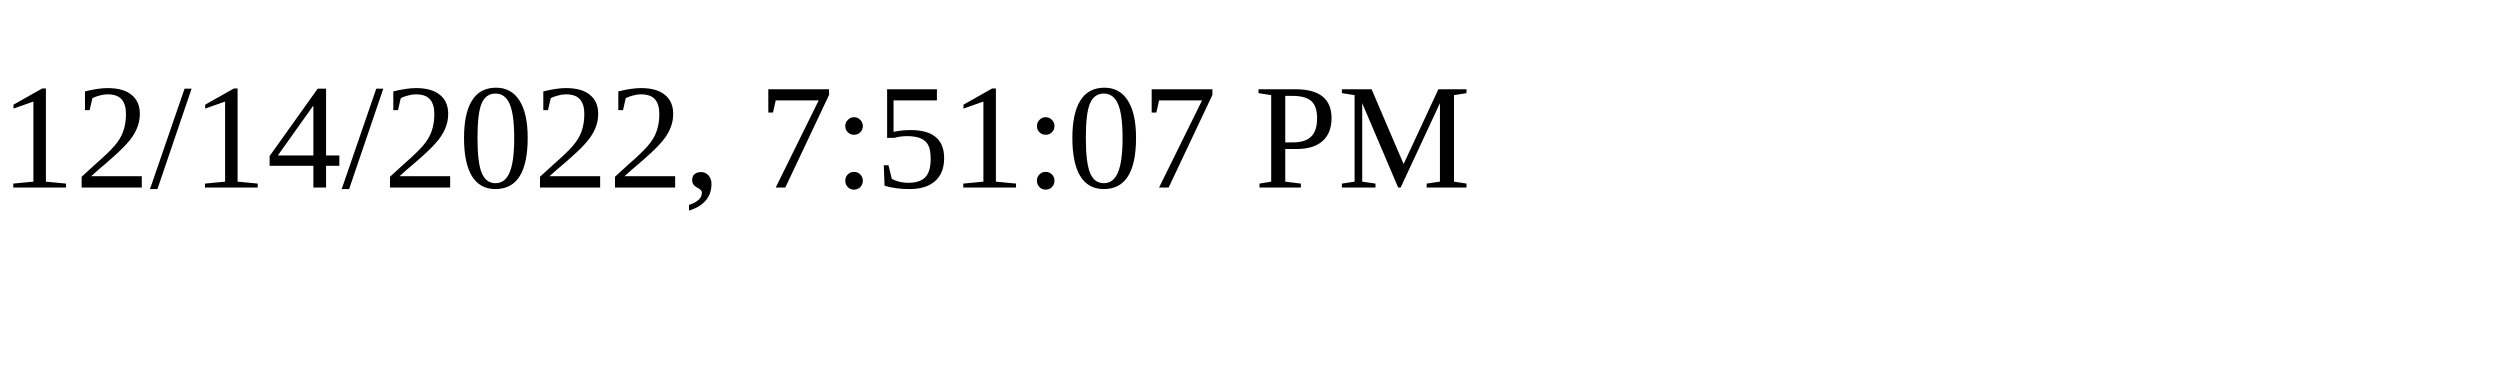
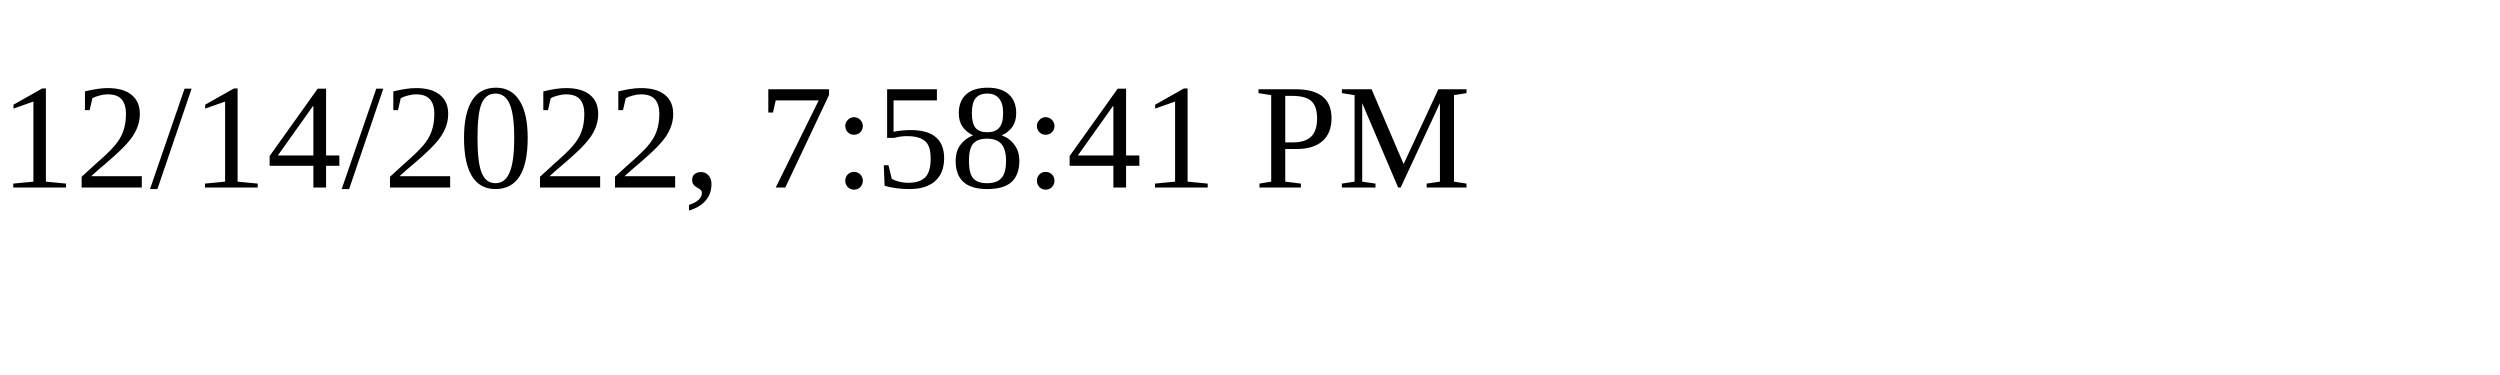
<svg xmlns="http://www.w3.org/2000/svg" height="30" width="200">
-   <text x="0" y="15">12/14/2022, 7:51:07 PM</text>
+   <text x="0" y="15">12/14/2022, 7:58:41 PM</text>
</svg>
